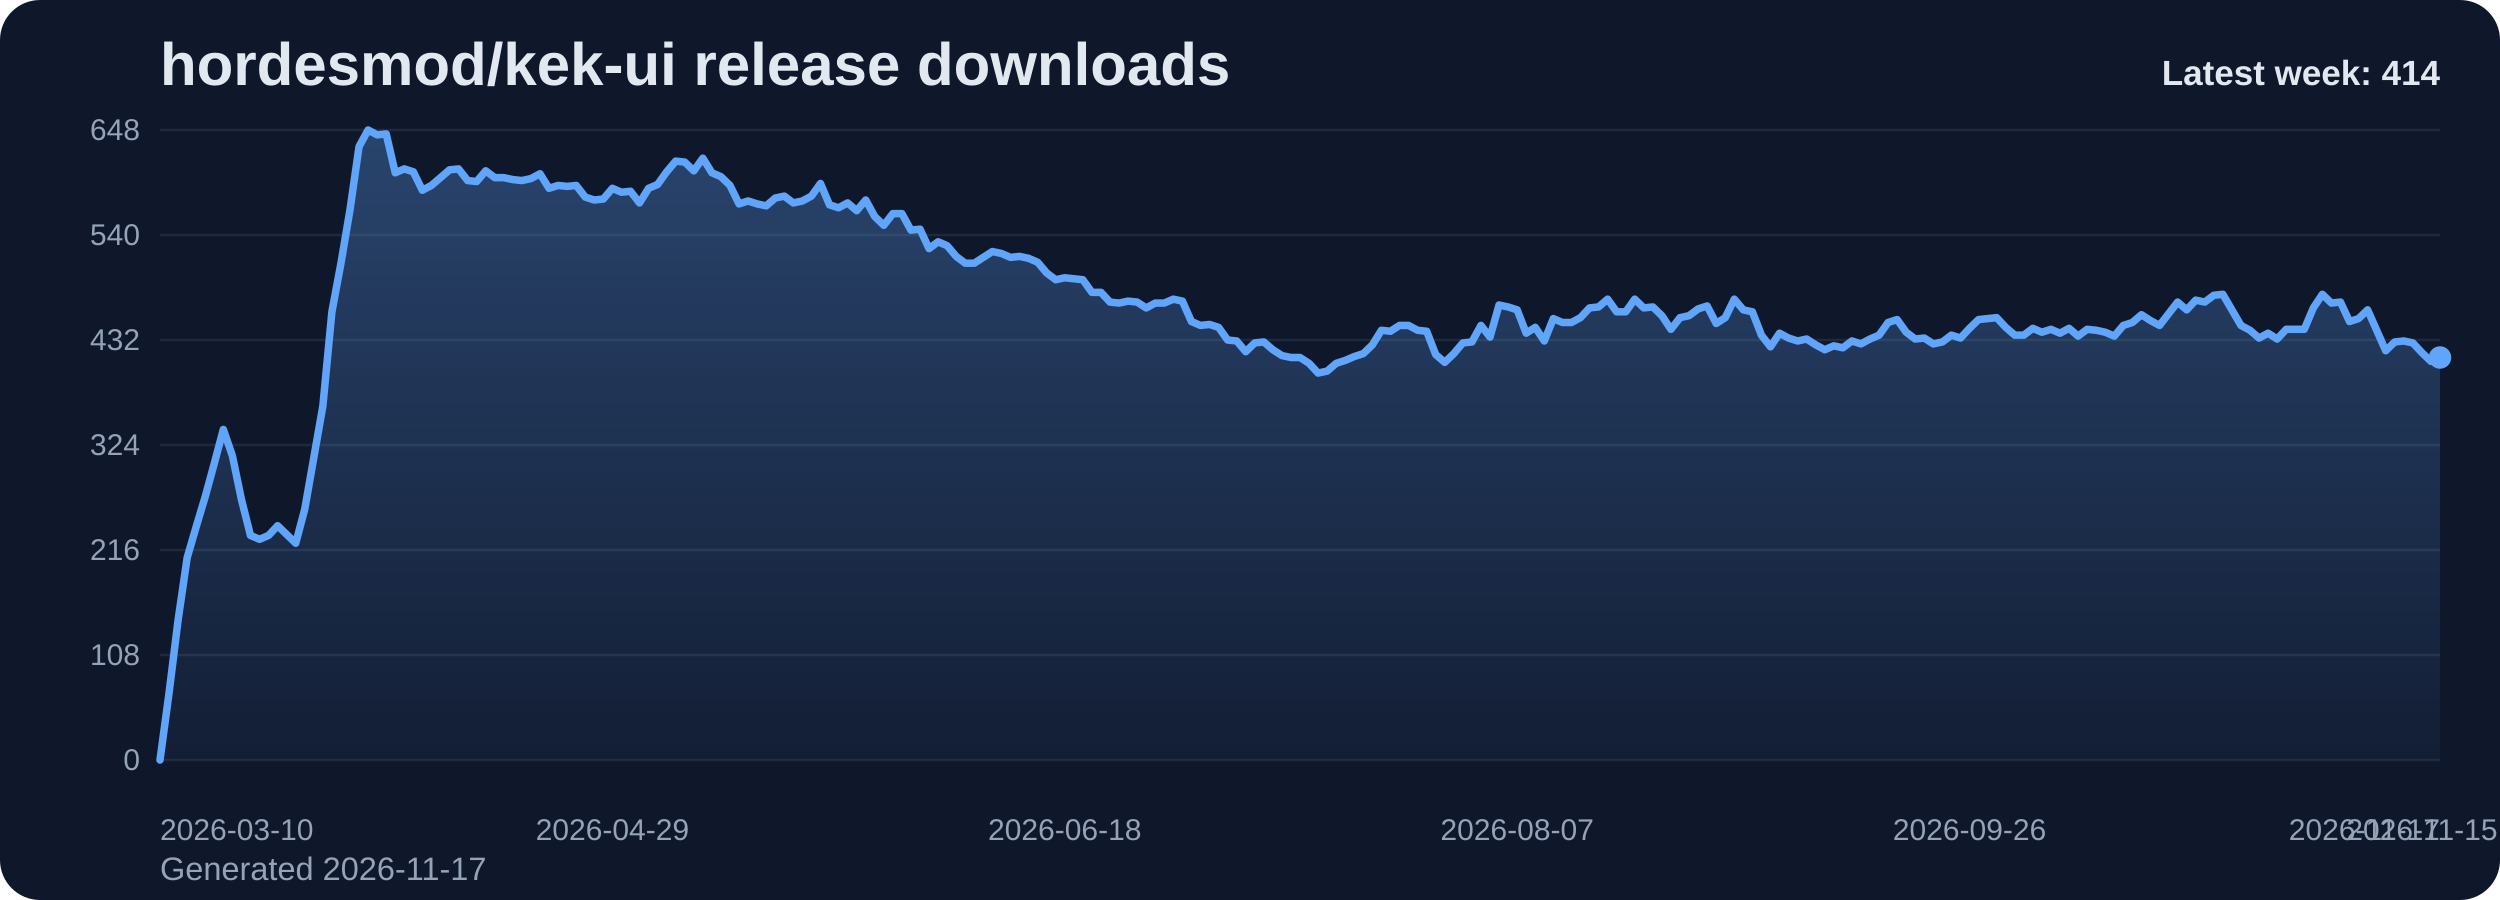
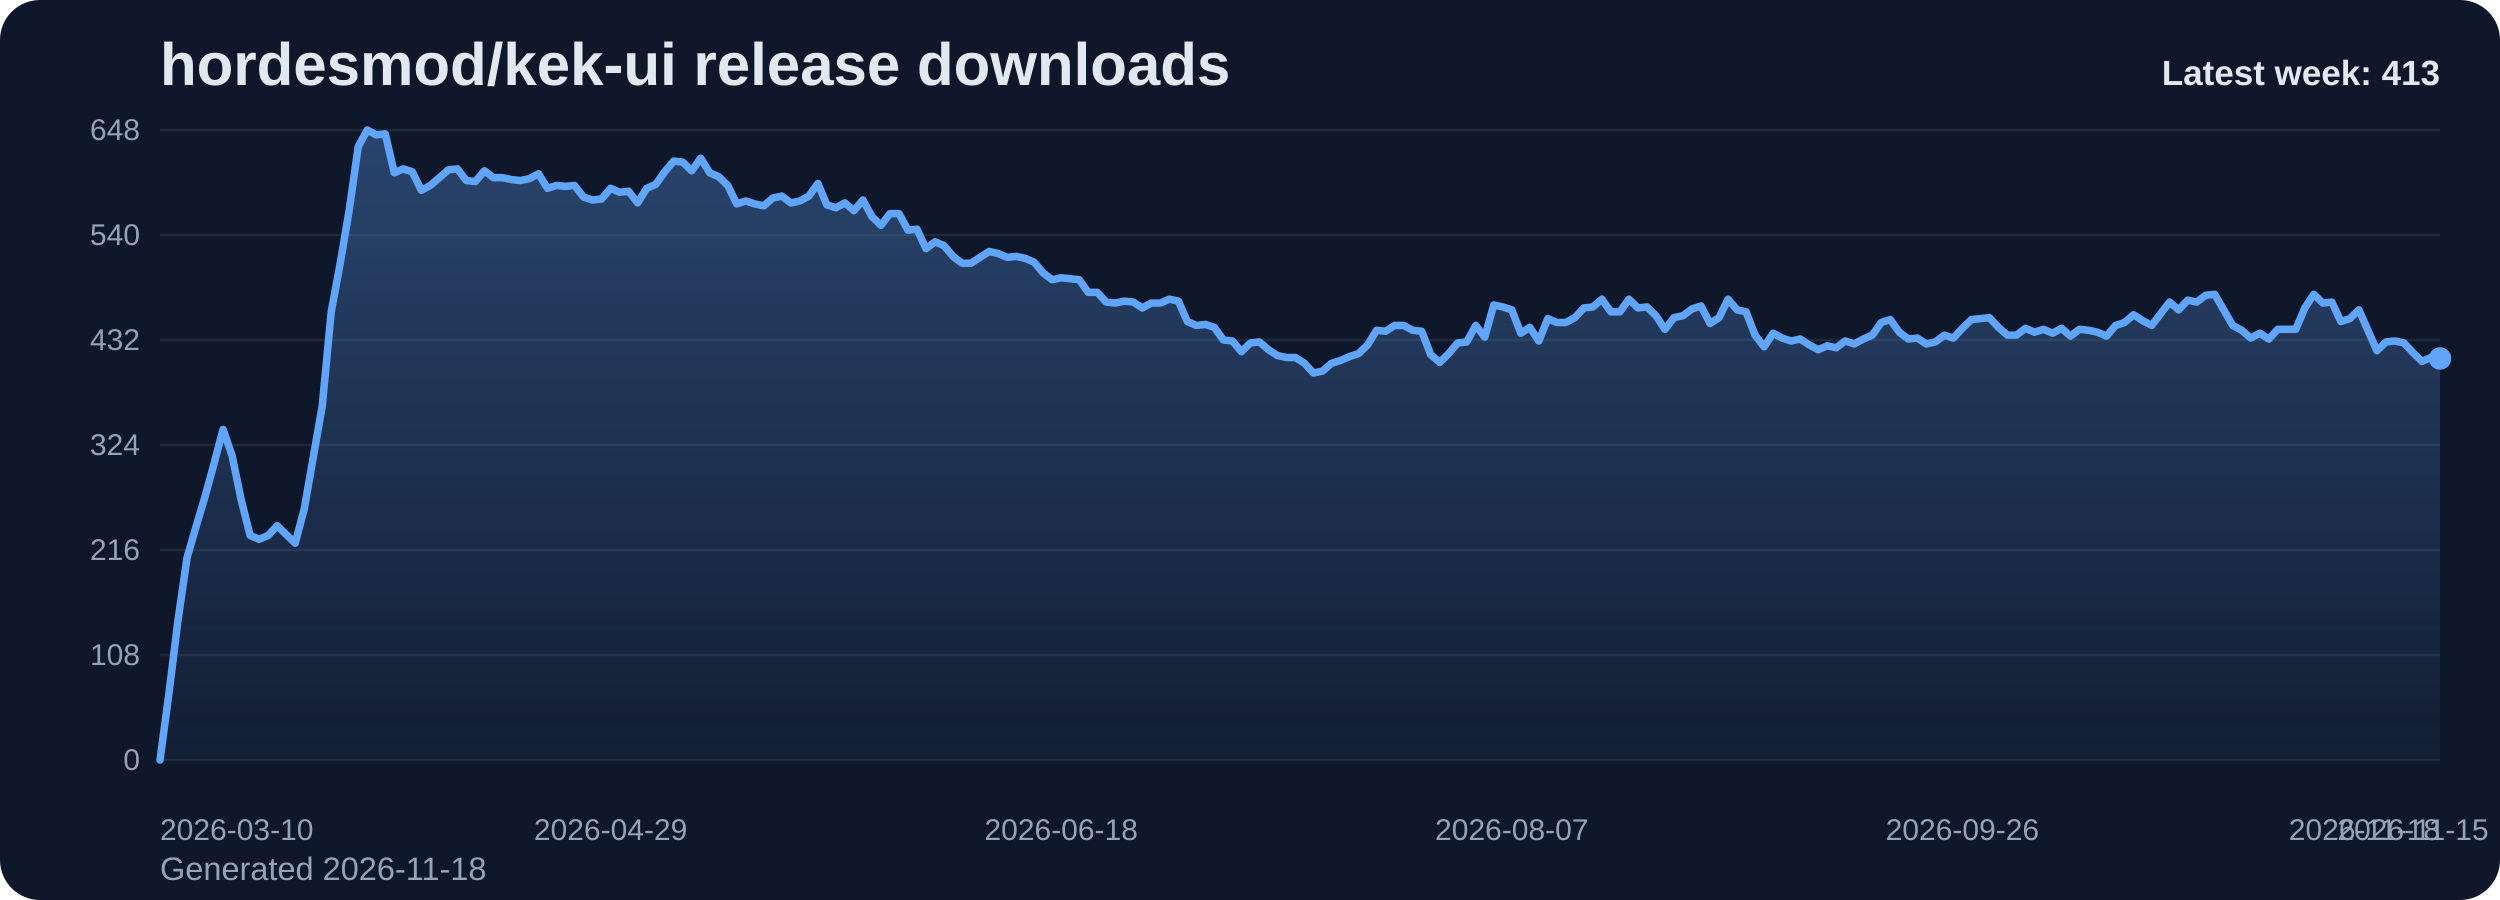
<svg xmlns="http://www.w3.org/2000/svg" viewBox="0 0 1000 360" role="img" aria-label="hordesmod/kek-ui release downloads chart">
  <defs>
    <linearGradient id="fill-weekly-slate" x1="0" y1="0" x2="0" y2="1">
      <stop offset="0%" stop-color="#60a5fa" stop-opacity="0.32" />
      <stop offset="100%" stop-color="#60a5fa" stop-opacity="0.05" />
    </linearGradient>
    <style>
      .bg { fill: #0f172a; }
      .title { font: 700 24px Arial, sans-serif; fill: #e2e8f0; }
      .sub { font: 400 13px Arial, sans-serif; fill: #94a3b8; }
      .grid { stroke: #1e293b; stroke-width: 1; }
      .axis { font: 400 12px Arial, sans-serif; fill: #94a3b8; }
      .line { fill: none; stroke: #60a5fa; stroke-width: 3; stroke-linecap: round; stroke-linejoin: round; }
      .dot { fill: #60a5fa; }
      .value { font: 600 11px Arial, sans-serif; fill: #cbd5e1; }
      .latest { font: 700 14px Arial, sans-serif; fill: #e2e8f0; }
    </style>
  </defs>
  <rect class="bg" x="0" y="0" width="1000" height="360" rx="16" />
  <text class="title" x="64" y="34">hordesmod/kek-ui release downloads</text>
-   <text class="sub" x="64" y="352">Generated 2026-11-17</text>
+   <text class="sub" x="64" y="352">Generated 2026-11-18</text>
  <line x1="64" y1="52.00" x2="976" y2="52.00" class="grid" />
  <text x="56" y="56.00" text-anchor="end" class="axis">648</text>
  <line x1="64" y1="94.00" x2="976" y2="94.00" class="grid" />
  <text x="56" y="98.00" text-anchor="end" class="axis">540</text>
  <line x1="64" y1="136.00" x2="976" y2="136.00" class="grid" />
  <text x="56" y="140.00" text-anchor="end" class="axis">432</text>
  <line x1="64" y1="178.00" x2="976" y2="178.00" class="grid" />
  <text x="56" y="182.00" text-anchor="end" class="axis">324</text>
  <line x1="64" y1="220.00" x2="976" y2="220.00" class="grid" />
  <text x="56" y="224.00" text-anchor="end" class="axis">216</text>
  <line x1="64" y1="262.00" x2="976" y2="262.00" class="grid" />
  <text x="56" y="266.00" text-anchor="end" class="axis">108</text>
  <line x1="64" y1="304.00" x2="976" y2="304.00" class="grid" />
  <text x="56" y="308.00" text-anchor="end" class="axis">0</text>
-   <path d="M 64.00 304 L 64.00 304.00 L 67.62 277.17 L 71.24 248.00 L 74.86 223.11 L 78.48 210.67 L 82.10 198.61 L 85.71 185.39 L 89.33 171.78 L 92.95 182.28 L 96.57 199.78 L 100.19 214.17 L 103.81 215.72 L 107.43 214.17 L 111.05 210.28 L 114.67 213.78 L 118.29 217.28 L 121.90 203.67 L 125.52 183.06 L 129.14 162.44 L 132.76 124.72 L 136.38 105.28 L 140.00 83.89 L 143.62 58.61 L 147.24 52.00 L 150.86 53.94 L 154.48 53.56 L 158.10 69.11 L 161.71 67.56 L 165.33 68.72 L 168.95 76.11 L 172.57 74.17 L 176.19 71.06 L 179.81 67.94 L 183.43 67.56 L 187.05 72.22 L 190.67 72.61 L 194.29 68.33 L 197.90 71.06 L 201.52 71.06 L 205.14 71.83 L 208.76 72.22 L 212.38 71.44 L 216.00 69.50 L 219.62 75.33 L 223.24 74.17 L 226.86 74.56 L 230.48 74.17 L 234.10 78.83 L 237.71 80.00 L 241.33 79.61 L 244.95 75.33 L 248.57 76.89 L 252.19 76.50 L 255.81 81.17 L 259.43 75.33 L 263.05 73.78 L 266.67 68.72 L 270.29 64.44 L 273.90 64.83 L 277.52 68.33 L 281.14 63.28 L 284.76 69.11 L 288.38 70.67 L 292.00 74.17 L 295.62 81.56 L 299.24 80.39 L 302.86 81.56 L 306.48 82.33 L 310.10 79.22 L 313.71 78.44 L 317.33 81.17 L 320.95 80.39 L 324.57 78.44 L 328.19 73.39 L 331.81 81.94 L 335.43 83.11 L 339.05 81.17 L 342.67 84.28 L 346.29 80.00 L 349.90 86.61 L 353.52 90.11 L 357.14 85.44 L 360.76 85.44 L 364.38 92.06 L 368.00 91.67 L 371.62 99.44 L 375.24 96.72 L 378.86 98.28 L 382.48 102.56 L 386.10 105.28 L 389.71 105.28 L 393.33 102.94 L 396.95 100.61 L 400.57 101.39 L 404.19 102.94 L 407.81 102.56 L 411.43 103.33 L 415.05 104.89 L 418.67 109.17 L 422.29 111.89 L 425.90 111.11 L 429.52 111.50 L 433.14 111.89 L 436.76 116.94 L 440.38 116.94 L 444.00 120.83 L 447.62 121.22 L 451.24 120.44 L 454.86 120.83 L 458.48 123.17 L 462.10 121.22 L 465.71 121.22 L 469.33 119.67 L 472.95 120.44 L 476.57 128.61 L 480.19 130.17 L 483.81 129.78 L 487.43 130.94 L 491.05 136.00 L 494.67 136.39 L 498.29 140.67 L 501.90 137.17 L 505.52 136.78 L 509.14 139.89 L 512.76 142.22 L 516.38 143.00 L 520.00 143.00 L 523.62 145.33 L 527.24 149.22 L 530.86 148.44 L 534.48 145.33 L 538.10 144.17 L 541.71 142.61 L 545.33 141.44 L 548.95 137.94 L 552.57 132.11 L 556.19 132.50 L 559.81 130.17 L 563.43 130.17 L 567.05 132.11 L 570.67 132.50 L 574.29 141.83 L 577.90 144.94 L 581.52 141.44 L 585.14 137.17 L 588.76 136.78 L 592.38 130.17 L 596.00 134.83 L 599.62 122.00 L 603.24 122.78 L 606.86 123.94 L 610.48 133.28 L 614.10 130.94 L 617.71 136.39 L 621.33 127.44 L 624.95 129.00 L 628.57 129.00 L 632.19 127.06 L 635.81 123.17 L 639.43 122.78 L 643.05 119.67 L 646.67 124.72 L 650.29 124.72 L 653.90 119.67 L 657.52 123.17 L 661.14 122.78 L 664.76 126.28 L 668.38 131.72 L 672.00 127.06 L 675.62 126.28 L 679.24 123.56 L 682.86 122.39 L 686.48 129.39 L 690.10 127.06 L 693.71 119.67 L 697.33 123.94 L 700.95 124.72 L 704.57 134.06 L 708.19 138.72 L 711.81 133.28 L 715.43 135.22 L 719.05 136.39 L 722.67 135.61 L 726.29 137.94 L 729.90 139.89 L 733.52 138.33 L 737.14 139.11 L 740.76 136.39 L 744.38 137.56 L 748.00 135.61 L 751.62 134.06 L 755.24 129.00 L 758.86 127.83 L 762.48 132.89 L 766.10 135.61 L 769.71 135.22 L 773.33 137.56 L 776.95 136.78 L 780.57 134.06 L 784.19 135.22 L 787.81 131.33 L 791.43 127.83 L 795.05 127.44 L 798.67 127.06 L 802.29 130.94 L 805.90 134.06 L 809.52 134.06 L 813.14 131.33 L 816.76 132.89 L 820.38 131.72 L 824.00 133.28 L 827.62 131.33 L 831.24 134.44 L 834.86 131.72 L 838.48 132.11 L 842.10 132.89 L 845.71 134.44 L 849.33 130.17 L 852.95 129.00 L 856.57 125.89 L 860.19 128.22 L 863.81 130.17 L 867.43 125.50 L 871.05 120.83 L 874.67 123.94 L 878.29 120.06 L 881.90 120.83 L 885.52 118.11 L 889.14 117.72 L 892.76 123.94 L 896.38 130.17 L 900.00 132.11 L 903.62 135.22 L 907.24 133.28 L 910.86 135.61 L 914.48 131.72 L 918.10 131.72 L 921.71 131.72 L 925.33 123.17 L 928.95 117.72 L 932.57 121.22 L 936.19 120.83 L 939.81 128.61 L 943.43 127.44 L 947.05 123.94 L 950.67 132.11 L 954.29 140.28 L 957.90 136.78 L 961.52 136.39 L 965.14 137.17 L 968.76 141.06 L 972.38 144.56 L 976.00 143.00 L 976.00 304 Z" fill="url(#fill-weekly-slate)" />
-   <polyline class="line" points="64.00,304.00 67.62,277.17 71.24,248.00 74.86,223.11 78.48,210.67 82.10,198.61 85.71,185.39 89.33,171.78 92.95,182.28 96.57,199.78 100.19,214.17 103.81,215.72 107.43,214.17 111.05,210.28 114.67,213.78 118.29,217.28 121.90,203.67 125.52,183.06 129.14,162.44 132.76,124.72 136.38,105.28 140.00,83.89 143.62,58.61 147.24,52.00 150.86,53.94 154.48,53.56 158.10,69.11 161.71,67.56 165.33,68.72 168.95,76.11 172.57,74.17 176.19,71.06 179.81,67.94 183.43,67.56 187.05,72.22 190.67,72.61 194.29,68.33 197.90,71.06 201.52,71.06 205.14,71.83 208.76,72.22 212.38,71.44 216.00,69.50 219.62,75.33 223.24,74.17 226.86,74.56 230.48,74.17 234.10,78.83 237.71,80.00 241.33,79.61 244.95,75.33 248.57,76.89 252.19,76.50 255.81,81.17 259.43,75.33 263.05,73.78 266.67,68.72 270.29,64.44 273.90,64.83 277.52,68.33 281.14,63.28 284.76,69.11 288.38,70.67 292.00,74.17 295.62,81.56 299.24,80.39 302.86,81.56 306.48,82.33 310.10,79.22 313.71,78.44 317.33,81.17 320.95,80.39 324.57,78.44 328.19,73.39 331.81,81.94 335.43,83.11 339.05,81.17 342.67,84.28 346.29,80.00 349.90,86.61 353.52,90.11 357.14,85.44 360.76,85.44 364.38,92.06 368.00,91.67 371.62,99.44 375.24,96.72 378.86,98.28 382.48,102.56 386.10,105.28 389.71,105.28 393.33,102.94 396.95,100.61 400.57,101.39 404.19,102.94 407.81,102.56 411.43,103.33 415.05,104.89 418.67,109.17 422.29,111.89 425.90,111.11 429.52,111.50 433.14,111.89 436.76,116.94 440.38,116.94 444.00,120.83 447.62,121.22 451.24,120.44 454.86,120.83 458.48,123.17 462.10,121.22 465.71,121.22 469.33,119.67 472.95,120.44 476.57,128.61 480.19,130.17 483.81,129.78 487.43,130.94 491.05,136.00 494.67,136.39 498.29,140.67 501.90,137.17 505.52,136.78 509.14,139.89 512.76,142.22 516.38,143.00 520.00,143.00 523.62,145.33 527.24,149.22 530.86,148.44 534.48,145.33 538.10,144.17 541.71,142.61 545.33,141.44 548.95,137.94 552.57,132.11 556.19,132.50 559.81,130.17 563.43,130.17 567.05,132.11 570.67,132.50 574.29,141.83 577.90,144.94 581.52,141.44 585.14,137.17 588.76,136.78 592.38,130.17 596.00,134.83 599.62,122.00 603.24,122.78 606.86,123.94 610.48,133.28 614.10,130.94 617.71,136.39 621.33,127.44 624.95,129.00 628.57,129.00 632.19,127.06 635.81,123.17 639.43,122.78 643.05,119.67 646.67,124.72 650.29,124.72 653.90,119.67 657.52,123.17 661.14,122.78 664.76,126.28 668.38,131.72 672.00,127.06 675.62,126.28 679.24,123.56 682.86,122.39 686.48,129.39 690.10,127.06 693.71,119.67 697.33,123.94 700.95,124.72 704.57,134.06 708.19,138.72 711.81,133.28 715.43,135.22 719.05,136.39 722.67,135.61 726.29,137.94 729.90,139.89 733.52,138.33 737.14,139.11 740.76,136.39 744.38,137.56 748.00,135.61 751.62,134.06 755.24,129.00 758.86,127.83 762.48,132.89 766.10,135.61 769.71,135.22 773.33,137.56 776.95,136.78 780.57,134.06 784.19,135.22 787.81,131.33 791.43,127.83 795.05,127.44 798.67,127.06 802.29,130.94 805.90,134.06 809.52,134.06 813.14,131.33 816.76,132.89 820.38,131.72 824.00,133.28 827.62,131.33 831.24,134.44 834.86,131.72 838.48,132.11 842.10,132.89 845.71,134.44 849.33,130.17 852.95,129.00 856.57,125.89 860.19,128.22 863.81,130.17 867.43,125.50 871.05,120.83 874.67,123.94 878.29,120.06 881.90,120.83 885.52,118.11 889.14,117.72 892.76,123.94 896.38,130.17 900.00,132.11 903.62,135.22 907.24,133.28 910.86,135.61 914.48,131.72 918.10,131.72 921.71,131.72 925.33,123.17 928.95,117.72 932.57,121.22 936.19,120.83 939.81,128.61 943.43,127.44 947.05,123.94 950.67,132.11 954.29,140.28 957.90,136.78 961.52,136.39 965.14,137.17 968.76,141.06 972.38,144.56 976.00,143.00" />
-   <circle class="dot" cx="976.00" cy="143.00" r="4.5" />
+   <path d="M 64.00 304 L 64.00 304.00 L 67.60 277.17 L 71.21 248.00 L 74.81 223.11 L 78.42 210.67 L 82.02 198.61 L 85.63 185.39 L 89.23 171.78 L 92.84 182.28 L 96.44 199.78 L 100.05 214.17 L 103.65 215.72 L 107.26 214.17 L 110.86 210.28 L 114.47 213.78 L 118.07 217.28 L 121.68 203.67 L 125.28 183.06 L 128.89 162.44 L 132.49 124.72 L 136.09 105.28 L 139.70 83.89 L 143.30 58.61 L 146.91 52.00 L 150.51 53.94 L 154.12 53.56 L 157.72 69.11 L 161.33 67.56 L 164.93 68.72 L 168.54 76.11 L 172.14 74.17 L 175.75 71.06 L 179.35 67.94 L 182.96 67.56 L 186.56 72.22 L 190.17 72.61 L 193.77 68.33 L 197.38 71.06 L 200.98 71.06 L 204.58 71.83 L 208.19 72.22 L 211.79 71.44 L 215.40 69.50 L 219.00 75.33 L 222.61 74.17 L 226.21 74.56 L 229.82 74.17 L 233.42 78.83 L 237.03 80.00 L 240.63 79.61 L 244.24 75.33 L 247.84 76.89 L 251.45 76.50 L 255.05 81.17 L 258.66 75.33 L 262.26 73.78 L 265.87 68.72 L 269.47 64.44 L 273.08 64.83 L 276.68 68.33 L 280.28 63.28 L 283.89 69.11 L 287.49 70.67 L 291.10 74.17 L 294.70 81.56 L 298.31 80.39 L 301.91 81.56 L 305.52 82.33 L 309.12 79.22 L 312.73 78.44 L 316.33 81.17 L 319.94 80.39 L 323.54 78.44 L 327.15 73.39 L 330.75 81.94 L 334.36 83.11 L 337.96 81.17 L 341.57 84.28 L 345.17 80.00 L 348.77 86.61 L 352.38 90.11 L 355.98 85.44 L 359.59 85.44 L 363.19 92.06 L 366.80 91.67 L 370.40 99.44 L 374.01 96.72 L 377.61 98.28 L 381.22 102.56 L 384.82 105.28 L 388.43 105.28 L 392.03 102.94 L 395.64 100.61 L 399.24 101.39 L 402.85 102.94 L 406.45 102.56 L 410.06 103.33 L 413.66 104.89 L 417.26 109.17 L 420.87 111.89 L 424.47 111.11 L 428.08 111.50 L 431.68 111.89 L 435.29 116.94 L 438.89 116.94 L 442.50 120.83 L 446.10 121.22 L 449.71 120.44 L 453.31 120.83 L 456.92 123.17 L 460.52 121.22 L 464.13 121.22 L 467.73 119.67 L 471.34 120.44 L 474.94 128.61 L 478.55 130.17 L 482.15 129.78 L 485.75 130.94 L 489.36 136.00 L 492.96 136.39 L 496.57 140.67 L 500.17 137.17 L 503.78 136.78 L 507.38 139.89 L 510.99 142.22 L 514.59 143.00 L 518.20 143.00 L 521.80 145.33 L 525.41 149.22 L 529.01 148.44 L 532.62 145.33 L 536.22 144.17 L 539.83 142.61 L 543.43 141.44 L 547.04 137.94 L 550.64 132.11 L 554.25 132.50 L 557.85 130.17 L 561.45 130.17 L 565.06 132.11 L 568.66 132.50 L 572.27 141.83 L 575.87 144.94 L 579.48 141.44 L 583.08 137.17 L 586.69 136.78 L 590.29 130.17 L 593.90 134.83 L 597.50 122.00 L 601.11 122.78 L 604.71 123.94 L 608.32 133.28 L 611.92 130.94 L 615.53 136.39 L 619.13 127.44 L 622.74 129.00 L 626.34 129.00 L 629.94 127.06 L 633.55 123.17 L 637.15 122.78 L 640.76 119.67 L 644.36 124.72 L 647.97 124.72 L 651.57 119.67 L 655.18 123.17 L 658.78 122.78 L 662.39 126.28 L 665.99 131.72 L 669.60 127.06 L 673.20 126.28 L 676.81 123.56 L 680.41 122.39 L 684.02 129.39 L 687.62 127.06 L 691.23 119.67 L 694.83 123.94 L 698.43 124.72 L 702.04 134.06 L 705.64 138.72 L 709.25 133.28 L 712.85 135.22 L 716.46 136.39 L 720.06 135.61 L 723.67 137.94 L 727.27 139.89 L 730.88 138.33 L 734.48 139.11 L 738.09 136.39 L 741.69 137.56 L 745.30 135.61 L 748.90 134.06 L 752.51 129.00 L 756.11 127.83 L 759.72 132.89 L 763.32 135.61 L 766.92 135.22 L 770.53 137.56 L 774.13 136.78 L 777.74 134.06 L 781.34 135.22 L 784.95 131.33 L 788.55 127.83 L 792.16 127.44 L 795.76 127.06 L 799.37 130.94 L 802.97 134.06 L 806.58 134.06 L 810.18 131.33 L 813.79 132.89 L 817.39 131.72 L 821.00 133.28 L 824.60 131.33 L 828.21 134.44 L 831.81 131.72 L 835.42 132.11 L 839.02 132.89 L 842.62 134.44 L 846.23 130.17 L 849.83 129.00 L 853.44 125.89 L 857.04 128.22 L 860.65 130.17 L 864.25 125.50 L 867.86 120.83 L 871.46 123.94 L 875.07 120.06 L 878.67 120.83 L 882.28 118.11 L 885.88 117.72 L 889.49 123.94 L 893.09 130.17 L 896.70 132.11 L 900.30 135.22 L 903.91 133.28 L 907.51 135.61 L 911.11 131.72 L 914.72 131.72 L 918.32 131.72 L 921.93 123.17 L 925.53 117.72 L 929.14 121.22 L 932.74 120.83 L 936.35 128.61 L 939.95 127.44 L 943.56 123.94 L 947.16 132.11 L 950.77 140.28 L 954.37 136.78 L 957.98 136.39 L 961.58 137.17 L 965.19 141.06 L 968.79 144.56 L 972.40 143.00 L 976.00 143.39 L 976.00 304 Z" fill="url(#fill-weekly-slate)" />
+   <polyline class="line" points="64.00,304.00 67.60,277.17 71.21,248.00 74.81,223.11 78.42,210.67 82.02,198.61 85.63,185.39 89.23,171.78 92.84,182.28 96.44,199.78 100.05,214.17 103.65,215.72 107.26,214.17 110.86,210.28 114.47,213.78 118.07,217.28 121.68,203.67 125.28,183.06 128.89,162.44 132.49,124.72 136.09,105.28 139.70,83.89 143.30,58.61 146.91,52.00 150.51,53.94 154.12,53.56 157.72,69.11 161.33,67.56 164.93,68.72 168.54,76.11 172.14,74.17 175.75,71.06 179.35,67.94 182.96,67.56 186.56,72.22 190.17,72.61 193.77,68.33 197.38,71.06 200.98,71.06 204.58,71.83 208.19,72.22 211.79,71.44 215.40,69.50 219.00,75.33 222.61,74.17 226.21,74.56 229.82,74.17 233.42,78.83 237.03,80.00 240.63,79.61 244.24,75.33 247.84,76.89 251.45,76.50 255.05,81.17 258.66,75.33 262.26,73.78 265.87,68.72 269.47,64.44 273.08,64.83 276.68,68.33 280.28,63.28 283.89,69.11 287.49,70.67 291.10,74.17 294.70,81.56 298.31,80.39 301.91,81.56 305.52,82.33 309.12,79.22 312.73,78.44 316.33,81.17 319.94,80.39 323.54,78.44 327.15,73.39 330.75,81.94 334.36,83.11 337.96,81.17 341.57,84.28 345.17,80.00 348.77,86.61 352.38,90.11 355.98,85.44 359.59,85.44 363.19,92.06 366.80,91.67 370.40,99.44 374.01,96.72 377.61,98.28 381.22,102.56 384.82,105.28 388.43,105.28 392.03,102.94 395.64,100.61 399.24,101.39 402.85,102.94 406.45,102.56 410.06,103.33 413.66,104.89 417.26,109.17 420.87,111.89 424.47,111.11 428.08,111.50 431.68,111.89 435.29,116.94 438.89,116.94 442.50,120.83 446.10,121.22 449.71,120.44 453.31,120.83 456.92,123.17 460.52,121.22 464.13,121.22 467.73,119.67 471.34,120.44 474.94,128.61 478.55,130.17 482.15,129.78 485.75,130.94 489.36,136.00 492.96,136.39 496.57,140.67 500.17,137.17 503.78,136.78 507.38,139.89 510.99,142.22 514.59,143.00 518.20,143.00 521.80,145.33 525.41,149.22 529.01,148.44 532.62,145.33 536.22,144.17 539.83,142.61 543.43,141.44 547.04,137.94 550.64,132.11 554.25,132.50 557.85,130.17 561.45,130.17 565.06,132.11 568.66,132.50 572.27,141.83 575.87,144.94 579.48,141.44 583.08,137.17 586.69,136.78 590.29,130.17 593.90,134.83 597.50,122.00 601.11,122.78 604.71,123.94 608.32,133.28 611.92,130.94 615.53,136.39 619.13,127.44 622.74,129.00 626.34,129.00 629.94,127.06 633.55,123.17 637.15,122.78 640.76,119.67 644.36,124.72 647.97,124.72 651.57,119.67 655.18,123.17 658.78,122.78 662.39,126.28 665.99,131.72 669.60,127.06 673.20,126.28 676.81,123.56 680.41,122.39 684.02,129.39 687.62,127.06 691.23,119.67 694.83,123.94 698.43,124.72 702.04,134.06 705.64,138.72 709.25,133.28 712.85,135.22 716.46,136.39 720.06,135.61 723.67,137.94 727.27,139.89 730.88,138.33 734.48,139.11 738.09,136.39 741.69,137.56 745.30,135.61 748.90,134.06 752.51,129.00 756.11,127.83 759.72,132.89 763.32,135.61 766.92,135.22 770.53,137.56 774.13,136.78 777.74,134.06 781.34,135.22 784.95,131.33 788.55,127.83 792.16,127.44 795.76,127.06 799.37,130.94 802.97,134.06 806.58,134.06 810.18,131.33 813.79,132.89 817.39,131.72 821.00,133.28 824.60,131.33 828.21,134.44 831.81,131.72 835.42,132.11 839.02,132.89 842.62,134.44 846.23,130.17 849.83,129.00 853.44,125.89 857.04,128.22 860.65,130.17 864.25,125.50 867.86,120.83 871.46,123.94 875.07,120.06 878.67,120.83 882.28,118.11 885.88,117.72 889.49,123.94 893.09,130.17 896.70,132.11 900.30,135.22 903.91,133.28 907.51,135.61 911.11,131.72 914.72,131.72 918.32,131.72 921.93,123.17 925.53,117.72 929.14,121.22 932.74,120.83 936.35,128.61 939.95,127.44 943.56,123.94 947.16,132.11 950.77,140.28 954.37,136.78 957.98,136.39 961.58,137.17 965.19,141.06 968.79,144.56 972.40,143.00 976.00,143.39" />
+   <circle class="dot" cx="976.00" cy="143.39" r="4.5" />
  <text class="axis" x="64.00" y="336" text-anchor="start">2026-03-10</text>
-   <text class="axis" x="244.95" y="336" text-anchor="middle">2026-04-29</text>
-   <text class="axis" x="425.90" y="336" text-anchor="middle">2026-06-18</text>
-   <text class="axis" x="606.86" y="336" text-anchor="middle">2026-08-07</text>
-   <text class="axis" x="787.81" y="336" text-anchor="middle">2026-09-26</text>
-   <text class="axis" x="968.76" y="336" text-anchor="middle">2026-11-15</text>
-   <text class="axis" x="976.00" y="336" text-anchor="end">2026-11-17</text>
-   <text class="latest" x="976" y="34" text-anchor="end">Latest week: 414</text>
+   <text class="axis" x="244.24" y="336" text-anchor="middle">2026-04-29</text>
+   <text class="axis" x="424.47" y="336" text-anchor="middle">2026-06-18</text>
+   <text class="axis" x="604.71" y="336" text-anchor="middle">2026-08-07</text>
+   <text class="axis" x="784.95" y="336" text-anchor="middle">2026-09-26</text>
+   <text class="axis" x="965.19" y="336" text-anchor="middle">2026-11-15</text>
+   <text class="axis" x="976.00" y="336" text-anchor="end">2026-11-18</text>
+   <text class="latest" x="976" y="34" text-anchor="end">Latest week: 413</text>
</svg>
